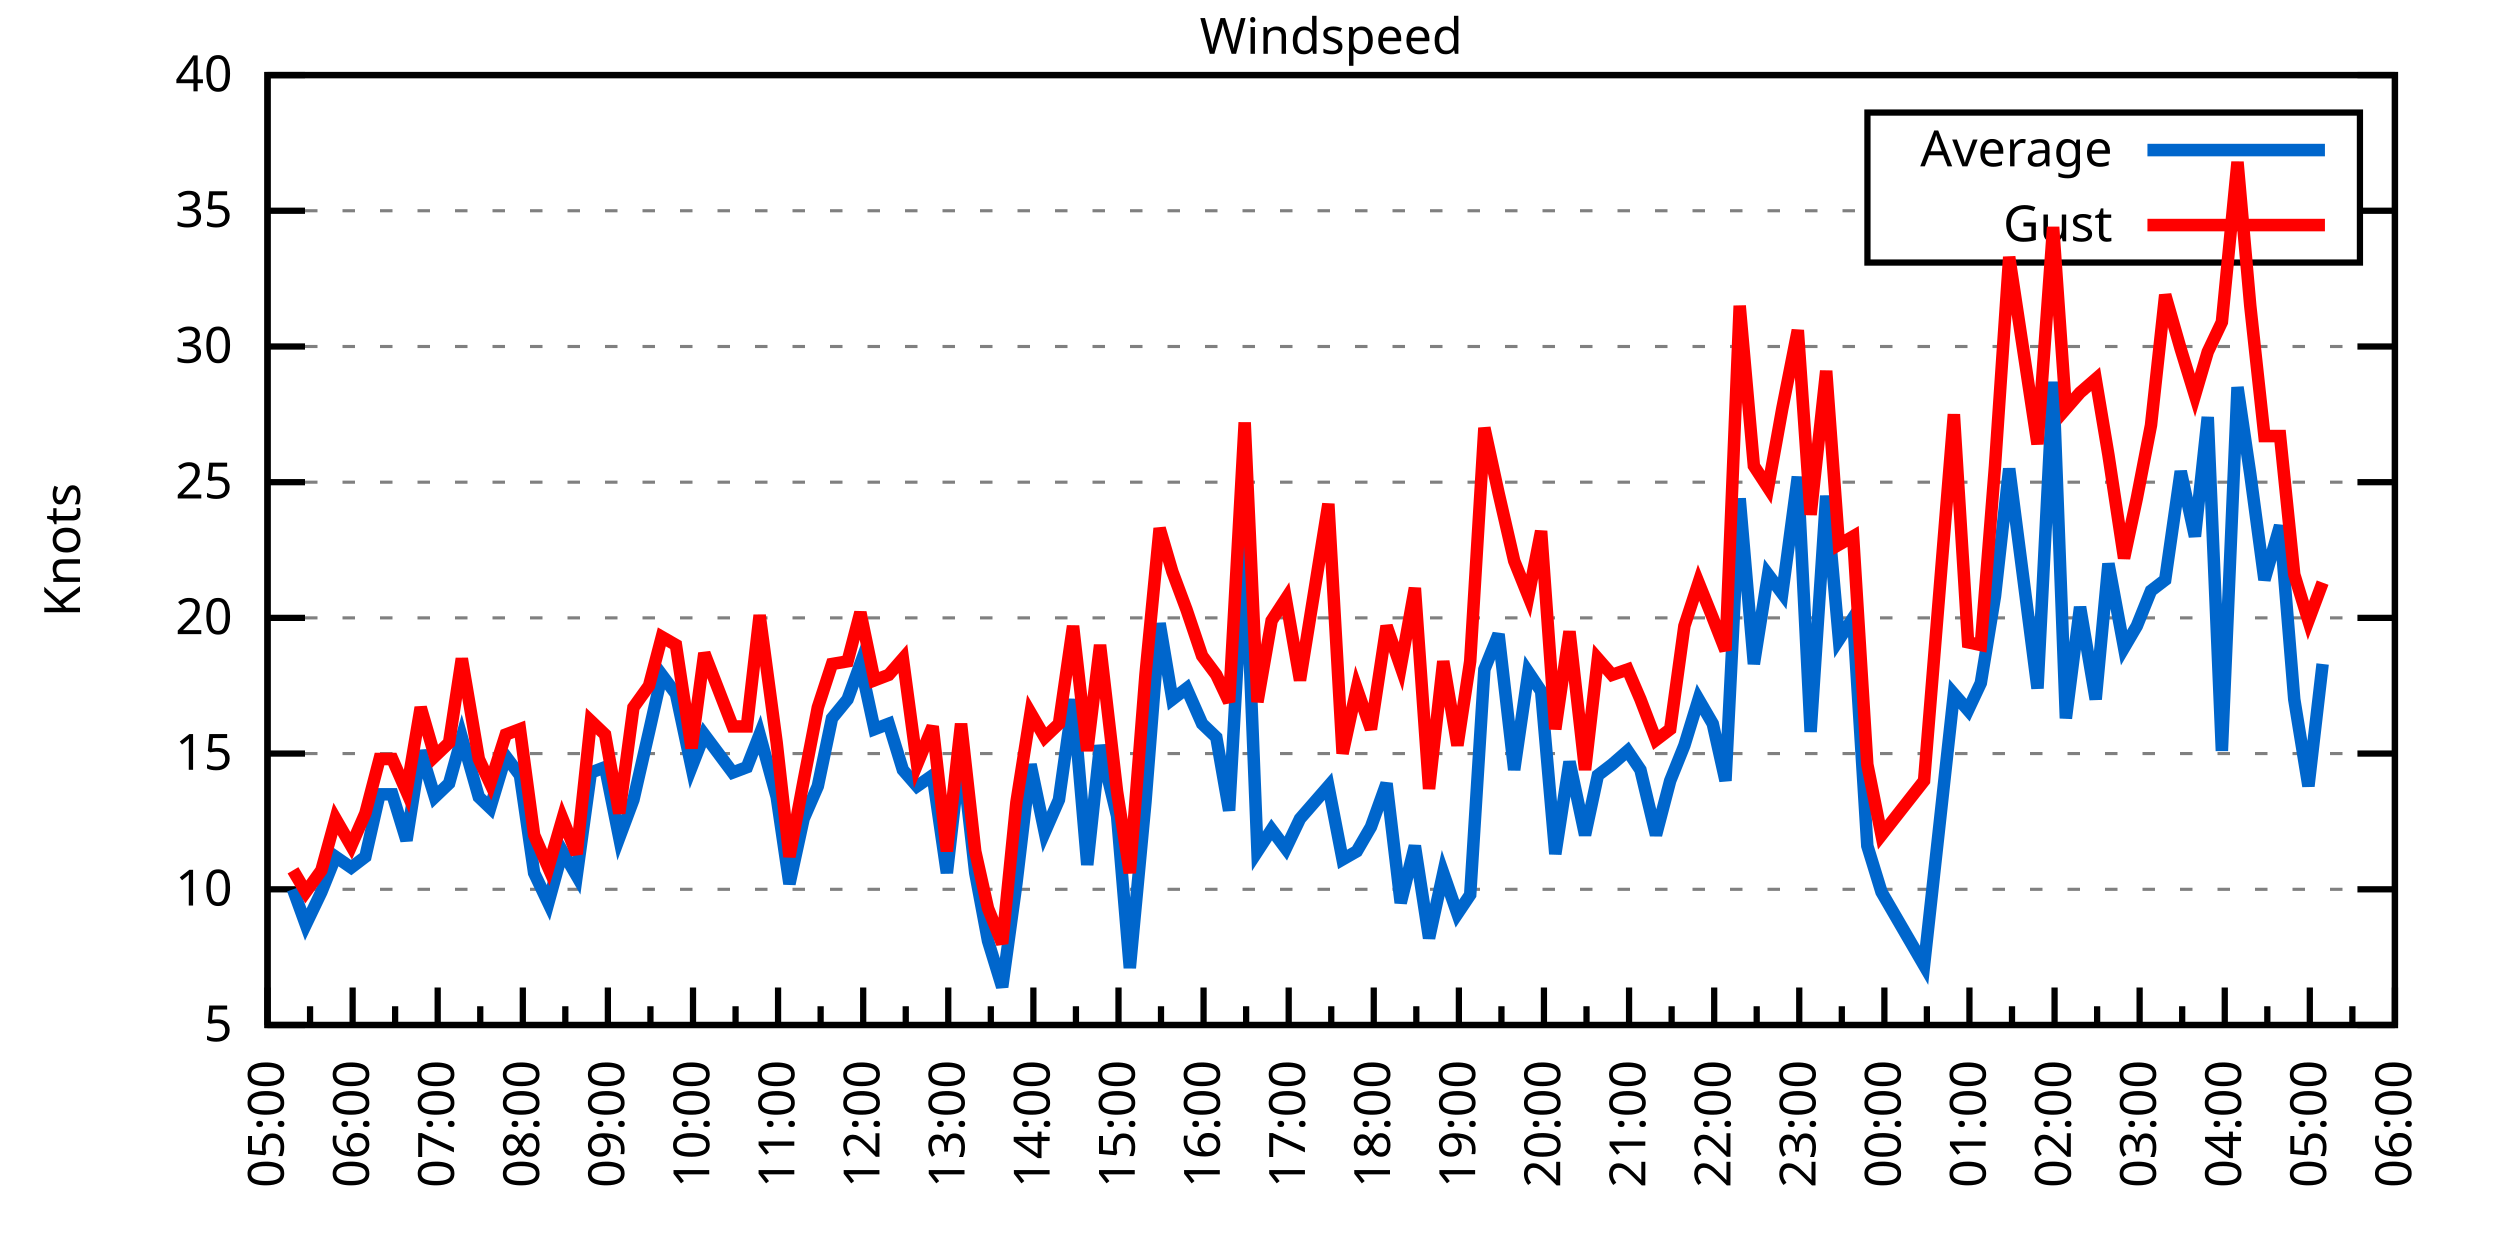
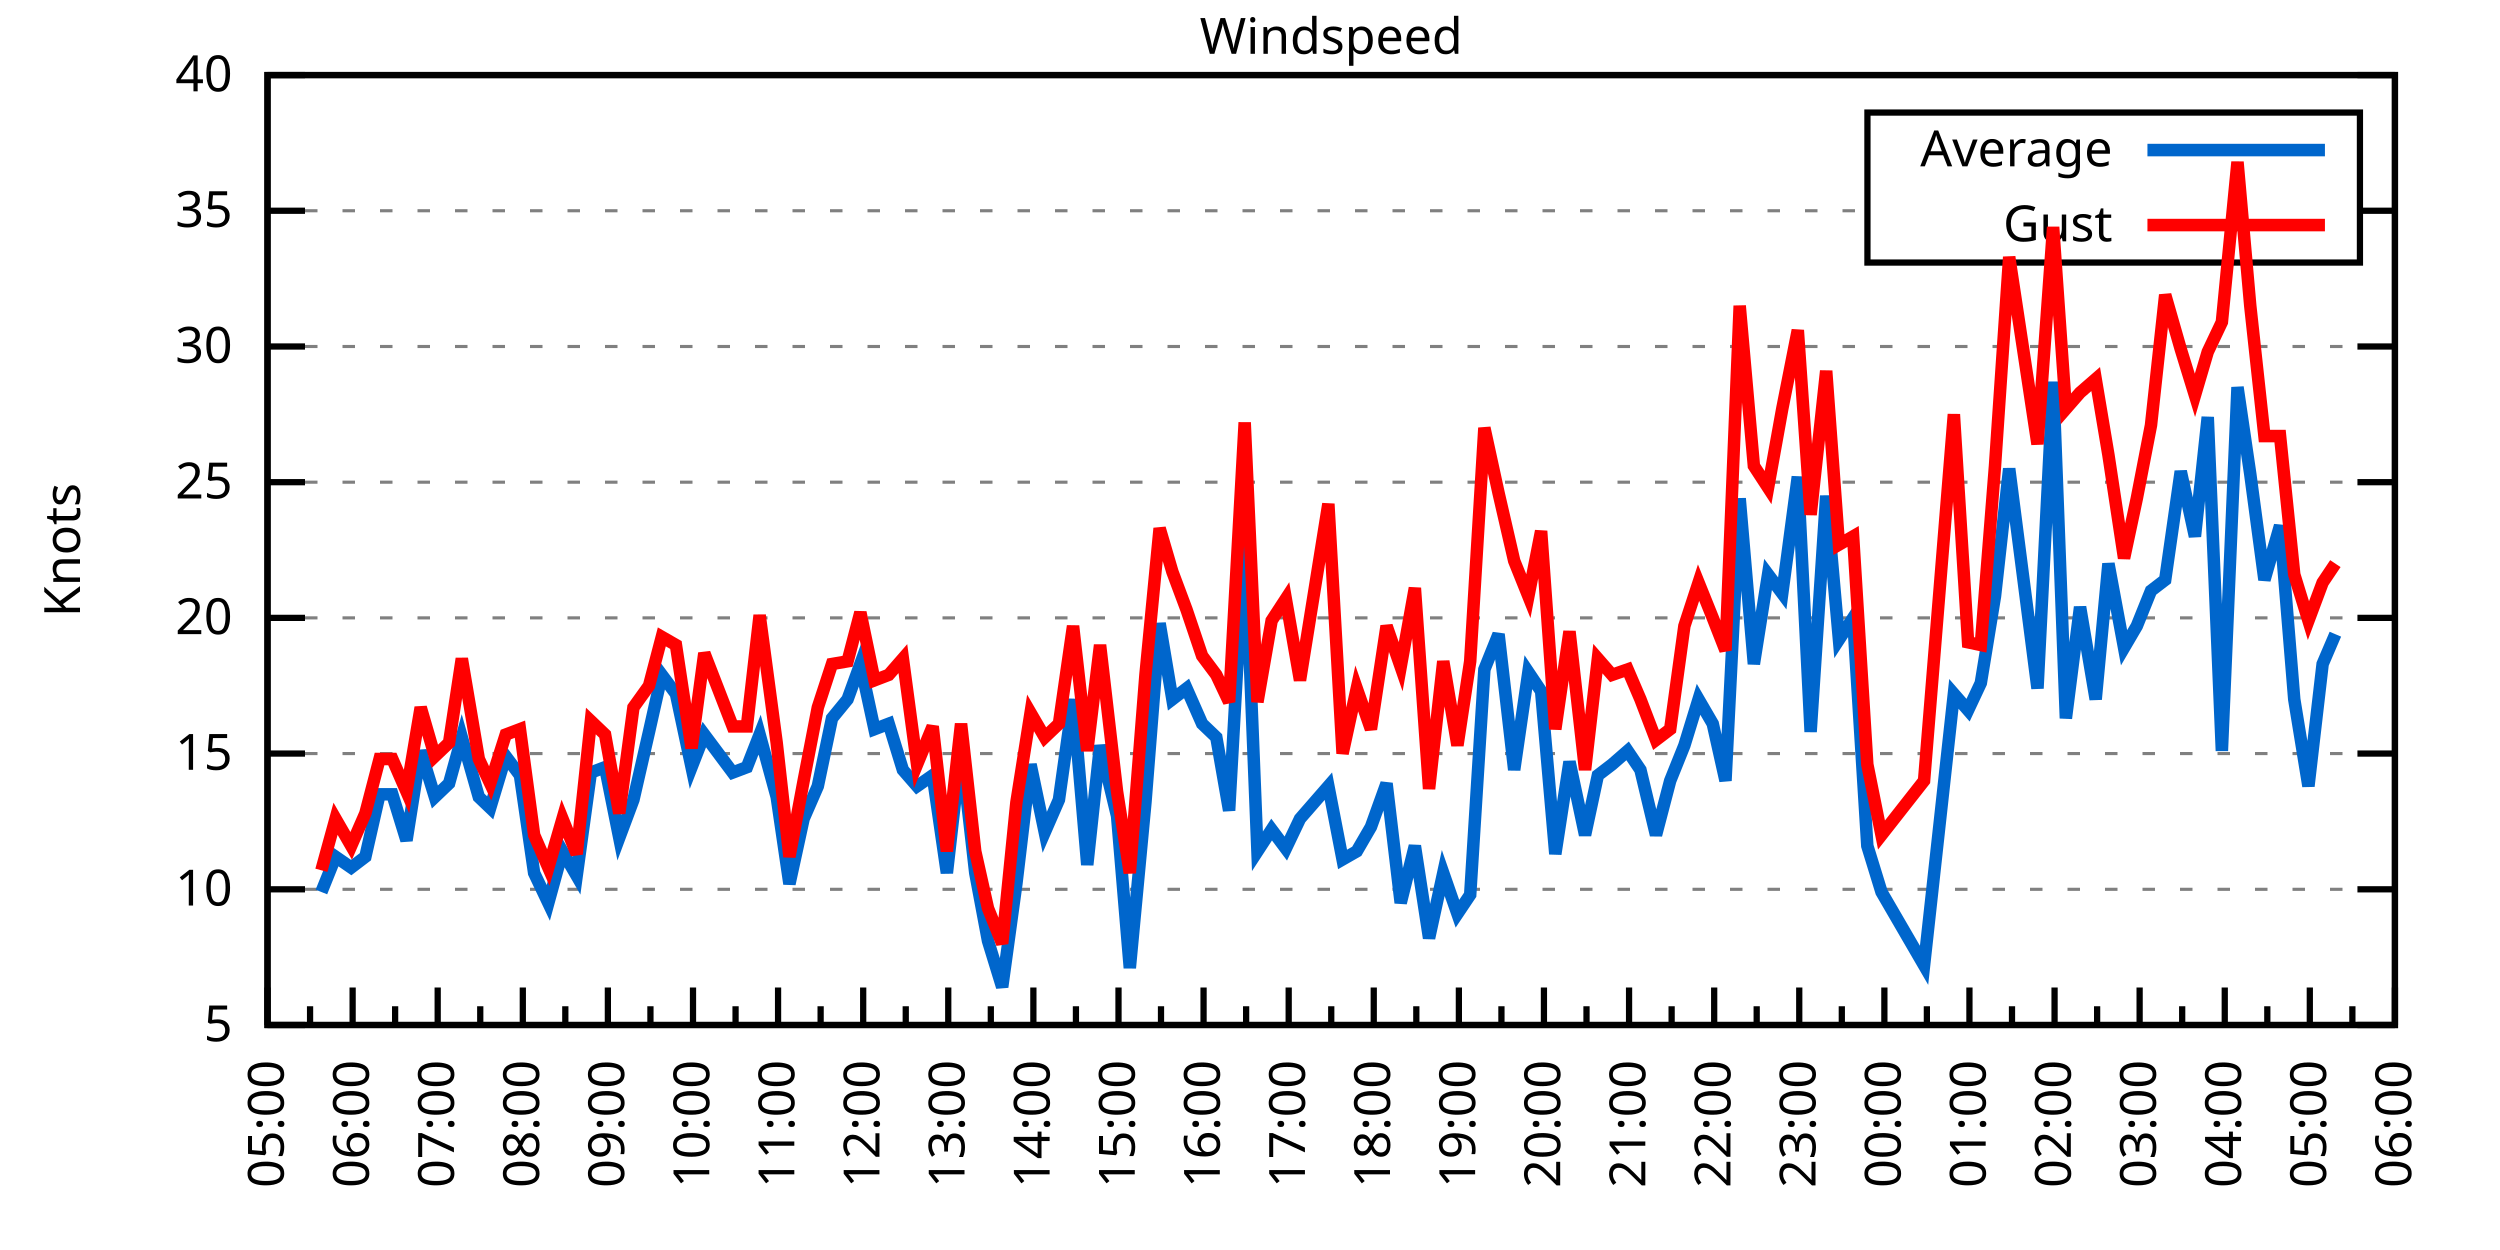
<svg xmlns="http://www.w3.org/2000/svg" xmlns:xlink="http://www.w3.org/1999/xlink" width="400" height="200" viewBox="0 0 400 200">
  <g id="gnuplot_canvas">
    <rect x="0" y="0" width="400" height="200" fill="none" />
    <defs>
      <circle id="gpDot" r="0.5" stroke-width="0.5" stroke="currentColor" />
      <path id="gpPt0" stroke-width="0.333" stroke="currentColor" d="M-1,0 h2 M0,-1 v2" />
      <path id="gpPt1" stroke-width="0.333" stroke="currentColor" d="M-1,-1 L1,1 M1,-1 L-1,1" />
      <path id="gpPt2" stroke-width="0.333" stroke="currentColor" d="M-1,0 L1,0 M0,-1 L0,1 M-1,-1 L1,1 M-1,1 L1,-1" />
      <rect id="gpPt3" stroke-width="0.333" stroke="currentColor" x="-1" y="-1" width="2" height="2" />
      <rect id="gpPt4" stroke-width="0.333" stroke="currentColor" fill="currentColor" x="-1" y="-1" width="2" height="2" />
      <circle id="gpPt5" stroke-width="0.333" stroke="currentColor" cx="0" cy="0" r="1" />
      <use xlink:href="#gpPt5" id="gpPt6" fill="currentColor" stroke="none" />
      <path id="gpPt7" stroke-width="0.333" stroke="currentColor" d="M0,-1.33 L-1.33,0.67 L1.33,0.67 z" />
      <use xlink:href="#gpPt7" id="gpPt8" fill="currentColor" stroke="none" />
      <use xlink:href="#gpPt7" id="gpPt9" stroke="currentColor" transform="rotate(180)" />
      <use xlink:href="#gpPt9" id="gpPt10" fill="currentColor" stroke="none" />
      <use xlink:href="#gpPt3" id="gpPt11" stroke="currentColor" transform="rotate(45)" />
      <use xlink:href="#gpPt11" id="gpPt12" fill="currentColor" stroke="none" />
      <path id="gpPt13" stroke-width="0.333" stroke="currentColor" d="M0,1.330 L1.265,0.411 L0.782,-1.067 L-0.782,-1.076 L-1.265,0.411 z" />
      <use xlink:href="#gpPt13" id="gpPt14" fill="currentColor" stroke="none" />
      <filter id="textbox" filterUnits="objectBoundingBox" x="0" y="0" height="1" width="1">
        <feFlood flood-color="white" flood-opacity="1" result="bgnd" />
        <feComposite in="SourceGraphic" in2="bgnd" operator="atop" />
      </filter>
      <filter id="greybox" filterUnits="objectBoundingBox" x="0" y="0" height="1" width="1">
        <feFlood flood-color="lightgrey" flood-opacity="1" result="grey" />
        <feComposite in="SourceGraphic" in2="grey" operator="atop" />
      </filter>
    </defs>
    <g fill="none" color="white" stroke="currentColor" stroke-width="1.00" stroke-linecap="butt" stroke-linejoin="miter">
</g>
    <g fill="none" color="black" stroke="currentColor" stroke-width="1.00" stroke-linecap="butt" stroke-linejoin="miter">
      <g stroke="none" shape-rendering="crispEdges">
        <polygon fill="rgb(255, 255, 255)" points="42.80,164.00 383.18,164.00 383.18,12.02 42.80,12.02 " />
      </g>
    </g>
    <g fill="none" color="black" stroke="currentColor" stroke-width="1.00" stroke-linecap="butt" stroke-linejoin="miter">
</g>
    <g fill="none" color="black" stroke="black" stroke-width="0.50" stroke-linecap="butt" stroke-linejoin="miter">
</g>
    <g fill="none" color="gray" stroke="currentColor" stroke-width="0.50" stroke-linecap="butt" stroke-linejoin="miter">
      <path stroke="gray" stroke-dasharray="2,4" class="gridline" d="M42.80,164.00 L383.19,164.00  " />
    </g>
    <g fill="none" color="gray" stroke="gray" stroke-width="1.00" stroke-linecap="butt" stroke-linejoin="miter">
</g>
    <g fill="none" color="black" stroke="currentColor" stroke-width="1.00" stroke-linecap="butt" stroke-linejoin="miter">
      <path stroke="black" d="M42.80,164.00 L48.80,164.00 M383.19,164.00 L377.19,164.00  " />
      <g transform="translate(37.20,166.60)" stroke="none" fill="black" font-family="Sans" font-size="8.00" text-anchor="end">
        <text>
          <tspan font-family="Sans"> 5</tspan>
        </text>
      </g>
    </g>
    <g fill="none" color="black" stroke="currentColor" stroke-width="1.00" stroke-linecap="butt" stroke-linejoin="miter">
</g>
    <g fill="none" color="black" stroke="black" stroke-width="0.50" stroke-linecap="butt" stroke-linejoin="miter">
</g>
    <g fill="none" color="gray" stroke="currentColor" stroke-width="0.50" stroke-linecap="butt" stroke-linejoin="miter">
      <path stroke="gray" stroke-dasharray="2,4" class="gridline" d="M42.80,142.29 L383.19,142.29  " />
    </g>
    <g fill="none" color="gray" stroke="gray" stroke-width="1.00" stroke-linecap="butt" stroke-linejoin="miter">
</g>
    <g fill="none" color="black" stroke="currentColor" stroke-width="1.00" stroke-linecap="butt" stroke-linejoin="miter">
      <path stroke="black" d="M42.80,142.29 L48.80,142.29 M383.19,142.29 L377.19,142.29  " />
      <g transform="translate(37.20,144.89)" stroke="none" fill="black" font-family="Sans" font-size="8.00" text-anchor="end">
        <text>
          <tspan font-family="Sans"> 10</tspan>
        </text>
      </g>
    </g>
    <g fill="none" color="black" stroke="currentColor" stroke-width="1.00" stroke-linecap="butt" stroke-linejoin="miter">
</g>
    <g fill="none" color="black" stroke="black" stroke-width="0.50" stroke-linecap="butt" stroke-linejoin="miter">
</g>
    <g fill="none" color="gray" stroke="currentColor" stroke-width="0.50" stroke-linecap="butt" stroke-linejoin="miter">
      <path stroke="gray" stroke-dasharray="2,4" class="gridline" d="M42.80,120.57 L383.19,120.57  " />
    </g>
    <g fill="none" color="gray" stroke="gray" stroke-width="1.00" stroke-linecap="butt" stroke-linejoin="miter">
</g>
    <g fill="none" color="black" stroke="currentColor" stroke-width="1.00" stroke-linecap="butt" stroke-linejoin="miter">
      <path stroke="black" d="M42.80,120.57 L48.80,120.57 M383.19,120.57 L377.19,120.57  " />
      <g transform="translate(37.20,123.17)" stroke="none" fill="black" font-family="Sans" font-size="8.00" text-anchor="end">
        <text>
          <tspan font-family="Sans"> 15</tspan>
        </text>
      </g>
    </g>
    <g fill="none" color="black" stroke="currentColor" stroke-width="1.00" stroke-linecap="butt" stroke-linejoin="miter">
</g>
    <g fill="none" color="black" stroke="black" stroke-width="0.50" stroke-linecap="butt" stroke-linejoin="miter">
</g>
    <g fill="none" color="gray" stroke="currentColor" stroke-width="0.50" stroke-linecap="butt" stroke-linejoin="miter">
      <path stroke="gray" stroke-dasharray="2,4" class="gridline" d="M42.80,98.86 L383.19,98.86  " />
    </g>
    <g fill="none" color="gray" stroke="gray" stroke-width="1.00" stroke-linecap="butt" stroke-linejoin="miter">
</g>
    <g fill="none" color="black" stroke="currentColor" stroke-width="1.00" stroke-linecap="butt" stroke-linejoin="miter">
      <path stroke="black" d="M42.80,98.86 L48.80,98.86 M383.19,98.86 L377.19,98.86  " />
      <g transform="translate(37.20,101.46)" stroke="none" fill="black" font-family="Sans" font-size="8.00" text-anchor="end">
        <text>
          <tspan font-family="Sans"> 20</tspan>
        </text>
      </g>
    </g>
    <g fill="none" color="black" stroke="currentColor" stroke-width="1.00" stroke-linecap="butt" stroke-linejoin="miter">
</g>
    <g fill="none" color="black" stroke="black" stroke-width="0.50" stroke-linecap="butt" stroke-linejoin="miter">
</g>
    <g fill="none" color="gray" stroke="currentColor" stroke-width="0.50" stroke-linecap="butt" stroke-linejoin="miter">
      <path stroke="gray" stroke-dasharray="2,4" class="gridline" d="M42.80,77.15 L383.19,77.15  " />
    </g>
    <g fill="none" color="gray" stroke="gray" stroke-width="1.00" stroke-linecap="butt" stroke-linejoin="miter">
</g>
    <g fill="none" color="black" stroke="currentColor" stroke-width="1.00" stroke-linecap="butt" stroke-linejoin="miter">
      <path stroke="black" d="M42.80,77.15 L48.80,77.15 M383.19,77.15 L377.19,77.15  " />
      <g transform="translate(37.20,79.75)" stroke="none" fill="black" font-family="Sans" font-size="8.00" text-anchor="end">
        <text>
          <tspan font-family="Sans"> 25</tspan>
        </text>
      </g>
    </g>
    <g fill="none" color="black" stroke="currentColor" stroke-width="1.00" stroke-linecap="butt" stroke-linejoin="miter">
</g>
    <g fill="none" color="black" stroke="black" stroke-width="0.50" stroke-linecap="butt" stroke-linejoin="miter">
</g>
    <g fill="none" color="gray" stroke="currentColor" stroke-width="0.50" stroke-linecap="butt" stroke-linejoin="miter">
      <path stroke="gray" stroke-dasharray="2,4" class="gridline" d="M42.80,55.44 L383.19,55.44  " />
    </g>
    <g fill="none" color="gray" stroke="gray" stroke-width="1.00" stroke-linecap="butt" stroke-linejoin="miter">
</g>
    <g fill="none" color="black" stroke="currentColor" stroke-width="1.00" stroke-linecap="butt" stroke-linejoin="miter">
      <path stroke="black" d="M42.80,55.44 L48.80,55.44 M383.19,55.44 L377.19,55.44  " />
      <g transform="translate(37.20,58.04)" stroke="none" fill="black" font-family="Sans" font-size="8.00" text-anchor="end">
        <text>
          <tspan font-family="Sans"> 30</tspan>
        </text>
      </g>
    </g>
    <g fill="none" color="black" stroke="currentColor" stroke-width="1.00" stroke-linecap="butt" stroke-linejoin="miter">
</g>
    <g fill="none" color="black" stroke="black" stroke-width="0.50" stroke-linecap="butt" stroke-linejoin="miter">
</g>
    <g fill="none" color="gray" stroke="currentColor" stroke-width="0.50" stroke-linecap="butt" stroke-linejoin="miter">
      <path stroke="gray" stroke-dasharray="2,4" class="gridline" d="M42.80,33.72 L298.79,33.72 M377.59,33.72 L383.19,33.72  " />
    </g>
    <g fill="none" color="gray" stroke="gray" stroke-width="1.00" stroke-linecap="butt" stroke-linejoin="miter">
</g>
    <g fill="none" color="black" stroke="currentColor" stroke-width="1.00" stroke-linecap="butt" stroke-linejoin="miter">
      <path stroke="black" d="M42.80,33.72 L48.80,33.72 M383.19,33.72 L377.19,33.72  " />
      <g transform="translate(37.20,36.32)" stroke="none" fill="black" font-family="Sans" font-size="8.00" text-anchor="end">
        <text>
          <tspan font-family="Sans"> 35</tspan>
        </text>
      </g>
    </g>
    <g fill="none" color="black" stroke="currentColor" stroke-width="1.00" stroke-linecap="butt" stroke-linejoin="miter">
</g>
    <g fill="none" color="black" stroke="black" stroke-width="0.50" stroke-linecap="butt" stroke-linejoin="miter">
</g>
    <g fill="none" color="gray" stroke="currentColor" stroke-width="0.50" stroke-linecap="butt" stroke-linejoin="miter">
      <path stroke="gray" stroke-dasharray="2,4" class="gridline" d="M42.80,12.01 L383.19,12.01  " />
    </g>
    <g fill="none" color="gray" stroke="gray" stroke-width="1.00" stroke-linecap="butt" stroke-linejoin="miter">
</g>
    <g fill="none" color="black" stroke="currentColor" stroke-width="1.00" stroke-linecap="butt" stroke-linejoin="miter">
      <path stroke="black" d="M42.80,12.01 L48.80,12.01 M383.19,12.01 L377.19,12.01  " />
      <g transform="translate(37.20,14.61)" stroke="none" fill="black" font-family="Sans" font-size="8.00" text-anchor="end">
        <text>
          <tspan font-family="Sans"> 40</tspan>
        </text>
      </g>
    </g>
    <g fill="none" color="black" stroke="currentColor" stroke-width="1.00" stroke-linecap="butt" stroke-linejoin="miter">
      <path stroke="black" d="M42.80,164.00 L42.80,158.00  " />
      <g transform="translate(45.40,169.60) rotate(270)" stroke="none" fill="black" font-family="Sans" font-size="8.00" text-anchor="end">
        <text>
          <tspan font-family="Sans">05:00</tspan>
        </text>
      </g>
    </g>
    <g fill="none" color="black" stroke="currentColor" stroke-width="1.00" stroke-linecap="butt" stroke-linejoin="miter">
      <path stroke="black" d="M49.61,164.00 L49.61,161.00 M56.42,164.00 L56.42,158.00  " />
      <g transform="translate(59.02,169.60) rotate(270)" stroke="none" fill="black" font-family="Sans" font-size="8.00" text-anchor="end">
        <text>
          <tspan font-family="Sans">06:00</tspan>
        </text>
      </g>
    </g>
    <g fill="none" color="black" stroke="currentColor" stroke-width="1.00" stroke-linecap="butt" stroke-linejoin="miter">
      <path stroke="black" d="M63.22,164.00 L63.22,161.00 M70.03,164.00 L70.03,158.00  " />
      <g transform="translate(72.63,169.60) rotate(270)" stroke="none" fill="black" font-family="Sans" font-size="8.00" text-anchor="end">
        <text>
          <tspan font-family="Sans">07:00</tspan>
        </text>
      </g>
    </g>
    <g fill="none" color="black" stroke="currentColor" stroke-width="1.00" stroke-linecap="butt" stroke-linejoin="miter">
      <path stroke="black" d="M76.84,164.00 L76.84,161.00 M83.65,164.00 L83.65,158.00  " />
      <g transform="translate(86.25,169.60) rotate(270)" stroke="none" fill="black" font-family="Sans" font-size="8.00" text-anchor="end">
        <text>
          <tspan font-family="Sans">08:00</tspan>
        </text>
      </g>
    </g>
    <g fill="none" color="black" stroke="currentColor" stroke-width="1.00" stroke-linecap="butt" stroke-linejoin="miter">
      <path stroke="black" d="M90.45,164.00 L90.45,161.00 M97.26,164.00 L97.26,158.00  " />
      <g transform="translate(99.86,169.60) rotate(270)" stroke="none" fill="black" font-family="Sans" font-size="8.00" text-anchor="end">
        <text>
          <tspan font-family="Sans">09:00</tspan>
        </text>
      </g>
    </g>
    <g fill="none" color="black" stroke="currentColor" stroke-width="1.00" stroke-linecap="butt" stroke-linejoin="miter">
      <path stroke="black" d="M104.07,164.00 L104.07,161.00 M110.88,164.00 L110.88,158.00  " />
      <g transform="translate(113.48,169.60) rotate(270)" stroke="none" fill="black" font-family="Sans" font-size="8.00" text-anchor="end">
        <text>
          <tspan font-family="Sans">10:00</tspan>
        </text>
      </g>
    </g>
    <g fill="none" color="black" stroke="currentColor" stroke-width="1.00" stroke-linecap="butt" stroke-linejoin="miter">
      <path stroke="black" d="M117.69,164.00 L117.69,161.00 M124.49,164.00 L124.49,158.00  " />
      <g transform="translate(127.09,169.60) rotate(270)" stroke="none" fill="black" font-family="Sans" font-size="8.00" text-anchor="end">
        <text>
          <tspan font-family="Sans">11:00</tspan>
        </text>
      </g>
    </g>
    <g fill="none" color="black" stroke="currentColor" stroke-width="1.00" stroke-linecap="butt" stroke-linejoin="miter">
      <path stroke="black" d="M131.30,164.00 L131.30,161.00 M138.11,164.00 L138.11,158.00  " />
      <g transform="translate(140.71,169.60) rotate(270)" stroke="none" fill="black" font-family="Sans" font-size="8.00" text-anchor="end">
        <text>
          <tspan font-family="Sans">12:00</tspan>
        </text>
      </g>
    </g>
    <g fill="none" color="black" stroke="currentColor" stroke-width="1.00" stroke-linecap="butt" stroke-linejoin="miter">
      <path stroke="black" d="M144.92,164.00 L144.92,161.00 M151.72,164.00 L151.72,158.00  " />
      <g transform="translate(154.32,169.60) rotate(270)" stroke="none" fill="black" font-family="Sans" font-size="8.00" text-anchor="end">
        <text>
          <tspan font-family="Sans">13:00</tspan>
        </text>
      </g>
    </g>
    <g fill="none" color="black" stroke="currentColor" stroke-width="1.00" stroke-linecap="butt" stroke-linejoin="miter">
      <path stroke="black" d="M158.53,164.00 L158.53,161.00 M165.34,164.00 L165.34,158.00  " />
      <g transform="translate(167.94,169.60) rotate(270)" stroke="none" fill="black" font-family="Sans" font-size="8.00" text-anchor="end">
        <text>
          <tspan font-family="Sans">14:00</tspan>
        </text>
      </g>
    </g>
    <g fill="none" color="black" stroke="currentColor" stroke-width="1.00" stroke-linecap="butt" stroke-linejoin="miter">
      <path stroke="black" d="M172.15,164.00 L172.15,161.00 M178.96,164.00 L178.96,158.00  " />
      <g transform="translate(181.56,169.60) rotate(270)" stroke="none" fill="black" font-family="Sans" font-size="8.00" text-anchor="end">
        <text>
          <tspan font-family="Sans">15:00</tspan>
        </text>
      </g>
    </g>
    <g fill="none" color="black" stroke="currentColor" stroke-width="1.00" stroke-linecap="butt" stroke-linejoin="miter">
      <path stroke="black" d="M185.76,164.00 L185.76,161.00 M192.57,164.00 L192.57,158.00  " />
      <g transform="translate(195.17,169.60) rotate(270)" stroke="none" fill="black" font-family="Sans" font-size="8.00" text-anchor="end">
        <text>
          <tspan font-family="Sans">16:00</tspan>
        </text>
      </g>
    </g>
    <g fill="none" color="black" stroke="currentColor" stroke-width="1.00" stroke-linecap="butt" stroke-linejoin="miter">
      <path stroke="black" d="M199.38,164.00 L199.38,161.00 M206.19,164.00 L206.19,158.00  " />
      <g transform="translate(208.79,169.60) rotate(270)" stroke="none" fill="black" font-family="Sans" font-size="8.00" text-anchor="end">
        <text>
          <tspan font-family="Sans">17:00</tspan>
        </text>
      </g>
    </g>
    <g fill="none" color="black" stroke="currentColor" stroke-width="1.00" stroke-linecap="butt" stroke-linejoin="miter">
      <path stroke="black" d="M213.00,164.00 L213.00,161.00 M219.80,164.00 L219.80,158.00  " />
      <g transform="translate(222.40,169.60) rotate(270)" stroke="none" fill="black" font-family="Sans" font-size="8.00" text-anchor="end">
        <text>
          <tspan font-family="Sans">18:00</tspan>
        </text>
      </g>
    </g>
    <g fill="none" color="black" stroke="currentColor" stroke-width="1.00" stroke-linecap="butt" stroke-linejoin="miter">
      <path stroke="black" d="M226.61,164.00 L226.61,161.00 M233.42,164.00 L233.42,158.00  " />
      <g transform="translate(236.02,169.60) rotate(270)" stroke="none" fill="black" font-family="Sans" font-size="8.00" text-anchor="end">
        <text>
          <tspan font-family="Sans">19:00</tspan>
        </text>
      </g>
    </g>
    <g fill="none" color="black" stroke="currentColor" stroke-width="1.00" stroke-linecap="butt" stroke-linejoin="miter">
      <path stroke="black" d="M240.23,164.00 L240.23,161.00 M247.03,164.00 L247.03,158.00  " />
      <g transform="translate(249.63,169.60) rotate(270)" stroke="none" fill="black" font-family="Sans" font-size="8.00" text-anchor="end">
        <text>
          <tspan font-family="Sans">20:00</tspan>
        </text>
      </g>
    </g>
    <g fill="none" color="black" stroke="currentColor" stroke-width="1.00" stroke-linecap="butt" stroke-linejoin="miter">
      <path stroke="black" d="M253.84,164.00 L253.84,161.00 M260.65,164.00 L260.65,158.00  " />
      <g transform="translate(263.25,169.60) rotate(270)" stroke="none" fill="black" font-family="Sans" font-size="8.00" text-anchor="end">
        <text>
          <tspan font-family="Sans">21:00</tspan>
        </text>
      </g>
    </g>
    <g fill="none" color="black" stroke="currentColor" stroke-width="1.00" stroke-linecap="butt" stroke-linejoin="miter">
      <path stroke="black" d="M267.46,164.00 L267.46,161.00 M274.27,164.00 L274.27,158.00  " />
      <g transform="translate(276.87,169.60) rotate(270)" stroke="none" fill="black" font-family="Sans" font-size="8.00" text-anchor="end">
        <text>
          <tspan font-family="Sans">22:00</tspan>
        </text>
      </g>
    </g>
    <g fill="none" color="black" stroke="currentColor" stroke-width="1.00" stroke-linecap="butt" stroke-linejoin="miter">
      <path stroke="black" d="M281.07,164.00 L281.07,161.00 M287.88,164.00 L287.88,158.00  " />
      <g transform="translate(290.48,169.60) rotate(270)" stroke="none" fill="black" font-family="Sans" font-size="8.00" text-anchor="end">
        <text>
          <tspan font-family="Sans">23:00</tspan>
        </text>
      </g>
    </g>
    <g fill="none" color="black" stroke="currentColor" stroke-width="1.00" stroke-linecap="butt" stroke-linejoin="miter">
      <path stroke="black" d="M294.69,164.00 L294.69,161.00 M301.50,164.00 L301.50,158.00  " />
      <g transform="translate(304.10,169.60) rotate(270)" stroke="none" fill="black" font-family="Sans" font-size="8.00" text-anchor="end">
        <text>
          <tspan font-family="Sans">00:00</tspan>
        </text>
      </g>
    </g>
    <g fill="none" color="black" stroke="currentColor" stroke-width="1.00" stroke-linecap="butt" stroke-linejoin="miter">
      <path stroke="black" d="M308.30,164.00 L308.30,161.00 M315.11,164.00 L315.11,158.00  " />
      <g transform="translate(317.71,169.60) rotate(270)" stroke="none" fill="black" font-family="Sans" font-size="8.00" text-anchor="end">
        <text>
          <tspan font-family="Sans">01:00</tspan>
        </text>
      </g>
    </g>
    <g fill="none" color="black" stroke="currentColor" stroke-width="1.00" stroke-linecap="butt" stroke-linejoin="miter">
      <path stroke="black" d="M321.92,164.00 L321.92,161.00 M328.73,164.00 L328.73,158.00  " />
      <g transform="translate(331.33,169.60) rotate(270)" stroke="none" fill="black" font-family="Sans" font-size="8.00" text-anchor="end">
        <text>
          <tspan font-family="Sans">02:00</tspan>
        </text>
      </g>
    </g>
    <g fill="none" color="black" stroke="currentColor" stroke-width="1.00" stroke-linecap="butt" stroke-linejoin="miter">
      <path stroke="black" d="M335.54,164.00 L335.54,161.00 M342.34,164.00 L342.34,158.00  " />
      <g transform="translate(344.94,169.60) rotate(270)" stroke="none" fill="black" font-family="Sans" font-size="8.00" text-anchor="end">
        <text>
          <tspan font-family="Sans">03:00</tspan>
        </text>
      </g>
    </g>
    <g fill="none" color="black" stroke="currentColor" stroke-width="1.00" stroke-linecap="butt" stroke-linejoin="miter">
      <path stroke="black" d="M349.15,164.00 L349.15,161.00 M355.96,164.00 L355.96,158.00  " />
      <g transform="translate(358.56,169.60) rotate(270)" stroke="none" fill="black" font-family="Sans" font-size="8.00" text-anchor="end">
        <text>
          <tspan font-family="Sans">04:00</tspan>
        </text>
      </g>
    </g>
    <g fill="none" color="black" stroke="currentColor" stroke-width="1.00" stroke-linecap="butt" stroke-linejoin="miter">
      <path stroke="black" d="M362.77,164.00 L362.77,161.00 M369.57,164.00 L369.57,158.00  " />
      <g transform="translate(372.17,169.60) rotate(270)" stroke="none" fill="black" font-family="Sans" font-size="8.00" text-anchor="end">
        <text>
          <tspan font-family="Sans">05:00</tspan>
        </text>
      </g>
    </g>
    <g fill="none" color="black" stroke="currentColor" stroke-width="1.00" stroke-linecap="butt" stroke-linejoin="miter">
      <path stroke="black" d="M376.38,164.00 L376.38,161.00 M383.19,164.00 L383.19,158.00  " />
      <g transform="translate(385.79,169.60) rotate(270)" stroke="none" fill="black" font-family="Sans" font-size="8.00" text-anchor="end">
        <text>
          <tspan font-family="Sans">06:00</tspan>
        </text>
      </g>
    </g>
    <g fill="none" color="black" stroke="currentColor" stroke-width="1.00" stroke-linecap="butt" stroke-linejoin="miter">
</g>
    <g fill="none" color="black" stroke="currentColor" stroke-width="1.00" stroke-linecap="butt" stroke-linejoin="miter">
      <path stroke="black" d="M42.80,12.01 L42.80,164.00 L383.19,164.00 L383.19,12.01 L42.80,12.01 Z  " />
    </g>
    <g fill="none" color="black" stroke="currentColor" stroke-width="1.00" stroke-linecap="butt" stroke-linejoin="miter">
      <g transform="translate(12.80,88.01) rotate(270)" stroke="none" fill="black" font-family="Sans" font-size="8.00" text-anchor="middle">
        <text>
          <tspan font-family="Sans">Knots</tspan>
        </text>
      </g>
    </g>
    <g fill="none" color="black" stroke="currentColor" stroke-width="1.00" stroke-linecap="butt" stroke-linejoin="miter">
</g>
    <g fill="none" color="black" stroke="currentColor" stroke-width="1.00" stroke-linecap="butt" stroke-linejoin="miter">
      <path stroke="black" d="M298.79,42.01 L298.79,18.01 L377.59,18.01 L377.59,42.01 L298.79,42.01 Z  " />
    </g>
    <g id="Windspeed_plot_1">
      <g fill="none" color="white" stroke="black" stroke-width="2.00" stroke-linecap="butt" stroke-linejoin="miter">
</g>
      <g fill="none" color="black" stroke="currentColor" stroke-width="2.00" stroke-linecap="butt" stroke-linejoin="miter">
        <g transform="translate(337.99,26.61)" stroke="none" fill="black" font-family="Sans" font-size="8.00" text-anchor="end">
          <text>
            <tspan font-family="Sans">Average</tspan>
          </text>
        </g>
      </g>
      <g fill="none" color="black" stroke="currentColor" stroke-width="2.00" stroke-linecap="butt" stroke-linejoin="miter">
-         <path stroke="rgb(  0, 102, 204)" d="M343.59,24.01 L371.99,24.01 M46.88,142.29 L48.93,147.93 L51.42,142.72 L53.69,137.08 L56.19,138.81 L58.46,137.08   L60.73,127.09 L62.77,127.09 L65.04,134.47 L67.31,120.14 L69.58,127.52 L71.85,125.35 L73.89,117.97 L76.61,127.52   L78.43,129.26 L80.92,121.01 L83.19,124.05 L85.46,139.68 L87.73,144.46 L90.00,136.21 L92.27,140.12 L94.54,123.61   L96.81,122.75 L99.08,134.04 L101.35,127.96 L103.84,117.10 L105.89,107.98 L108.15,111.02 L110.65,122.75 L112.69,117.53   L117.23,123.61 L119.50,122.75 L121.54,117.53 L124.27,127.52 L126.31,141.42 L128.58,131.00 L130.85,125.79 L133.12,114.93   L135.61,111.89 L137.66,106.24 L139.92,116.67 L142.19,115.80 L144.46,123.18 L146.73,125.79 L149.23,124.05 L151.50,139.68   L153.77,119.71 L156.04,139.68 L158.08,150.54 L160.35,157.92 L162.62,141.42 L164.89,122.31 L167.16,133.17 L169.43,127.96   L171.69,111.89 L173.96,138.38 L176.01,119.27 L178.73,130.56 L180.77,154.88 L183.27,128.39 L185.54,99.73 L187.58,111.89   L189.85,110.15 L192.34,115.80 L194.61,117.97 L196.66,129.69 L199.15,85.40 L201.19,136.21 L203.46,132.73 L205.73,135.77   L208.00,131.00 L212.54,125.79 L214.81,137.51 L217.08,136.21 L219.35,132.30 L221.85,125.35 L224.11,144.46 L226.38,135.34   L228.65,150.10 L230.92,139.68 L233.19,146.20 L235.23,143.16 L237.50,107.11 L239.77,101.47 L242.27,123.18 L244.54,107.55   L246.58,110.59 L248.85,136.64 L251.12,121.88 L253.61,133.60 L255.66,124.05 L257.93,122.31 L260.42,120.14 L262.47,123.18   L264.96,133.60 L267.23,124.92 L269.50,119.27 L271.77,111.89 L274.04,115.80 L276.08,124.92 L278.35,79.75 L280.62,106.24   L282.89,91.91 L285.16,94.95 L287.65,76.28 L289.70,117.10 L292.19,79.32 L294.23,102.34 L296.50,98.86 L298.77,135.34   L301.04,142.72 L307.85,154.45 L312.62,111.02 L314.89,113.63 L316.93,109.28 L319.20,95.39 L321.47,74.98 L326.00,110.15   L328.50,61.08 L330.54,114.93 L332.81,97.12 L335.31,111.89 L337.35,90.18 L339.85,103.64 L341.89,100.16 L344.16,94.52   L346.43,92.78 L348.92,75.41 L351.19,85.83 L353.24,66.73 L355.50,120.14 L358.00,61.95 L360.04,75.85 L362.31,92.78   L364.81,84.10 L367.08,111.89 L369.35,125.79 L371.62,106.24  " />
+         <path stroke="rgb(  0, 102, 204)" d="M343.59,24.01 L371.99,24.01 M51.42,142.72 L53.69,137.08 L56.19,138.81 L58.46,137.08 L60.73,127.09 L62.77,127.09   L65.04,134.47 L67.31,120.14 L69.58,127.52 L71.85,125.35 L73.89,117.97 L76.61,127.52 L78.43,129.26 L80.92,121.01   L83.19,124.05 L85.46,139.68 L87.73,144.46 L90.00,136.21 L92.27,140.12 L94.54,123.61 L96.81,122.75 L99.08,134.04   L101.35,127.96 L103.84,117.10 L105.89,107.98 L108.15,111.02 L110.65,122.75 L112.69,117.53 L117.23,123.61 L119.50,122.75   L121.54,117.53 L124.27,127.52 L126.31,141.42 L128.58,131.00 L130.85,125.79 L133.12,114.93 L135.61,111.89 L137.66,106.24   L139.92,116.67 L142.19,115.80 L144.46,123.18 L146.73,125.79 L149.23,124.05 L151.50,139.68 L153.77,119.71 L156.04,139.68   L158.08,150.54 L160.35,157.92 L162.62,141.42 L164.89,122.31 L167.16,133.17 L169.43,127.96 L171.69,111.89 L173.96,138.38   L176.01,119.27 L178.73,130.56 L180.77,154.88 L183.27,128.39 L185.54,99.73 L187.58,111.89 L189.85,110.15 L192.34,115.80   L194.61,117.97 L196.66,129.69 L199.15,85.40 L201.19,136.21 L203.46,132.73 L205.73,135.77 L208.00,131.00 L212.54,125.79   L214.81,137.51 L217.08,136.21 L219.35,132.30 L221.85,125.35 L224.11,144.46 L226.38,135.34 L228.65,150.10 L230.92,139.68   L233.19,146.20 L235.23,143.16 L237.50,107.11 L239.77,101.47 L242.27,123.18 L244.54,107.55 L246.58,110.59 L248.85,136.64   L251.12,121.88 L253.61,133.60 L255.66,124.05 L257.93,122.31 L260.42,120.14 L262.47,123.18 L264.96,133.60 L267.23,124.92   L269.50,119.27 L271.77,111.89 L274.04,115.80 L276.08,124.92 L278.35,79.75 L280.62,106.24 L282.89,91.91 L285.16,94.95   L287.65,76.28 L289.70,117.10 L292.19,79.32 L294.23,102.34 L296.50,98.86 L298.77,135.34 L301.04,142.72 L307.85,154.45   L312.62,111.02 L314.89,113.63 L316.93,109.28 L319.20,95.39 L321.47,74.98 L326.00,110.15 L328.50,61.08 L330.54,114.93   L332.81,97.12 L335.31,111.89 L337.35,90.18 L339.85,103.64 L341.89,100.16 L344.16,94.52 L346.43,92.78 L348.92,75.41   L351.19,85.83 L353.24,66.73 L355.50,120.14 L358.00,61.95 L360.04,75.85 L362.31,92.78 L364.81,84.10 L367.08,111.89   L369.35,125.79 L371.62,106.24 L373.66,101.47  " />
      </g>
    </g>
    <g id="Windspeed_plot_2">
      <g fill="none" color="black" stroke="currentColor" stroke-width="2.00" stroke-linecap="butt" stroke-linejoin="miter">
        <g transform="translate(337.99,38.61)" stroke="none" fill="black" font-family="Sans" font-size="8.00" text-anchor="end">
          <text>
            <tspan font-family="Sans">Gust</tspan>
          </text>
        </g>
      </g>
      <g fill="none" color="black" stroke="currentColor" stroke-width="2.00" stroke-linecap="butt" stroke-linejoin="miter">
-         <path stroke="rgb(255,   0,   0)" d="M343.59,36.01 L371.99,36.01 M46.88,139.25 L48.93,142.72 L51.42,139.25 L53.69,131.00 L56.19,135.34 L58.46,130.13   L60.73,121.44 L62.77,121.44 L65.04,126.65 L67.31,113.19 L69.58,121.01 L71.85,118.84 L73.89,105.38 L76.61,121.44   L78.43,125.35 L80.92,117.53 L83.19,116.67 L85.46,133.60 L87.73,138.81 L90.00,131.00 L92.27,136.64 L94.54,115.36   L96.81,117.53 L99.08,130.13 L101.35,113.19 L103.84,109.72 L105.89,101.90 L108.15,103.20 L110.65,119.71 L112.69,104.51   L117.23,116.23 L119.50,116.23 L121.54,98.43 L124.27,118.84 L126.31,137.08 L128.58,124.92 L130.85,113.19 L133.12,106.24   L135.61,105.81 L137.66,97.99 L139.92,108.85 L142.19,107.98 L144.46,105.38 L146.73,122.31 L149.23,116.23 L151.50,136.21   L153.77,115.80 L156.04,136.21 L158.08,145.33 L160.35,150.97 L162.62,128.39 L164.89,114.06 L167.16,117.97 L169.43,115.80   L171.69,100.16 L173.96,120.14 L176.01,103.20 L178.73,126.65 L180.77,139.68 L183.27,107.98 L185.54,84.53 L187.58,91.48   L189.85,97.56 L192.34,104.94 L194.61,107.98 L196.66,112.32 L199.15,67.59 L201.19,112.32 L203.46,99.30 L205.73,95.82   L208.00,108.85 L212.54,80.62 L214.81,120.57 L217.08,110.15 L219.35,116.67 L221.85,100.16 L224.11,106.68 L226.38,94.08   L228.65,126.22 L230.92,105.81 L233.19,119.27 L235.23,105.81 L237.50,68.46 L239.77,78.89 L242.27,89.74 L244.54,95.39   L246.58,84.97 L248.85,116.67 L251.12,101.03 L253.61,123.18 L255.66,105.38 L257.93,107.98 L260.42,107.11 L262.47,111.89   L264.96,118.40 L267.23,116.67 L269.50,100.16 L271.77,93.22 L274.04,98.86 L276.08,104.07 L278.35,48.92 L280.62,74.54   L282.89,78.02 L285.16,65.42 L287.65,52.83 L289.70,82.36 L292.19,59.34 L294.23,87.14 L296.50,85.83 L298.77,122.31   L301.04,133.60 L307.85,124.92 L312.62,66.29 L314.89,102.77 L316.93,103.20 L319.20,74.54 L321.47,41.11 L326.00,71.07   L328.50,36.33 L330.54,65.42 L332.81,62.82 L335.31,60.65 L337.35,72.81 L339.85,89.31 L341.89,79.75 L344.16,68.03   L346.43,47.18 L348.92,55.87 L351.19,63.25 L353.24,56.30 L355.50,51.53 L358.00,25.91 L360.04,48.92 L362.31,69.77   L364.81,69.77 L367.08,91.91 L369.35,99.30 L371.62,93.22  " />
+         <path stroke="rgb(255,   0,   0)" d="M343.59,36.01 L371.99,36.01 M51.42,139.25 L53.69,131.00 L56.19,135.34 L58.46,130.13 L60.73,121.44 L62.77,121.44   L65.04,126.65 L67.31,113.19 L69.58,121.01 L71.85,118.84 L73.89,105.38 L76.61,121.44 L78.43,125.35 L80.92,117.53   L83.19,116.67 L85.46,133.60 L87.73,138.81 L90.00,131.00 L92.27,136.64 L94.54,115.36 L96.81,117.53 L99.08,130.13   L101.35,113.19 L103.84,109.72 L105.89,101.90 L108.15,103.20 L110.65,119.71 L112.69,104.51 L117.23,116.23 L119.50,116.23   L121.54,98.43 L124.27,118.84 L126.31,137.08 L128.58,124.92 L130.85,113.19 L133.12,106.24 L135.61,105.81 L137.66,97.99   L139.92,108.85 L142.19,107.98 L144.46,105.38 L146.73,122.31 L149.23,116.23 L151.50,136.21 L153.77,115.80 L156.04,136.21   L158.08,145.33 L160.35,150.97 L162.62,128.39 L164.89,114.06 L167.16,117.97 L169.43,115.80 L171.69,100.16 L173.96,120.14   L176.01,103.20 L178.73,126.65 L180.77,139.68 L183.27,107.98 L185.54,84.53 L187.58,91.48 L189.85,97.56 L192.34,104.94   L194.61,107.98 L196.66,112.32 L199.15,67.59 L201.19,112.32 L203.46,99.30 L205.73,95.82 L208.00,108.85 L212.54,80.62   L214.81,120.57 L217.08,110.15 L219.35,116.67 L221.85,100.16 L224.11,106.68 L226.38,94.08 L228.65,126.22 L230.92,105.81   L233.19,119.27 L235.23,105.81 L237.50,68.46 L239.77,78.89 L242.27,89.74 L244.54,95.39 L246.58,84.97 L248.85,116.67   L251.12,101.03 L253.61,123.18 L255.66,105.38 L257.93,107.98 L260.42,107.11 L262.47,111.89 L264.96,118.40 L267.23,116.67   L269.50,100.16 L271.77,93.22 L274.04,98.86 L276.08,104.07 L278.35,48.92 L280.62,74.54 L282.89,78.02 L285.16,65.42   L287.65,52.83 L289.70,82.36 L292.19,59.34 L294.23,87.14 L296.50,85.83 L298.77,122.31 L301.04,133.60 L307.85,124.92   L312.62,66.29 L314.89,102.77 L316.93,103.20 L319.20,74.54 L321.47,41.11 L326.00,71.07 L328.50,36.33 L330.54,65.42   L332.81,62.82 L335.31,60.65 L337.35,72.81 L339.85,89.31 L341.89,79.75 L344.16,68.03 L346.43,47.18 L348.92,55.87   L351.19,63.25 L353.24,56.30 L355.50,51.53 L358.00,25.91 L360.04,48.92 L362.31,69.77 L364.81,69.77 L367.08,91.91   L369.35,99.30 L371.62,93.22 L373.66,90.18  " />
      </g>
    </g>
    <g fill="none" color="black" stroke="currentColor" stroke-width="2.00" stroke-linecap="butt" stroke-linejoin="miter">
</g>
    <g fill="none" color="black" stroke="black" stroke-width="1.00" stroke-linecap="butt" stroke-linejoin="miter">
</g>
    <g fill="none" color="black" stroke="currentColor" stroke-width="1.00" stroke-linecap="butt" stroke-linejoin="miter">
      <path stroke="black" d="M42.80,12.01 L42.80,164.00 L383.19,164.00 L383.19,12.01 L42.80,12.01 Z  " />
    </g>
    <g fill="none" color="black" stroke="currentColor" stroke-width="1.00" stroke-linecap="butt" stroke-linejoin="miter">
      <g transform="translate(212.99,8.61)" stroke="none" fill="black" font-family="Sans" font-size="8.00" text-anchor="middle">
        <text>
          <tspan font-family="Sans">Windspeed</tspan>
        </text>
      </g>
    </g>
    <g fill="none" color="black" stroke="currentColor" stroke-width="1.00" stroke-linecap="butt" stroke-linejoin="miter">
</g>
  </g>
</svg>
